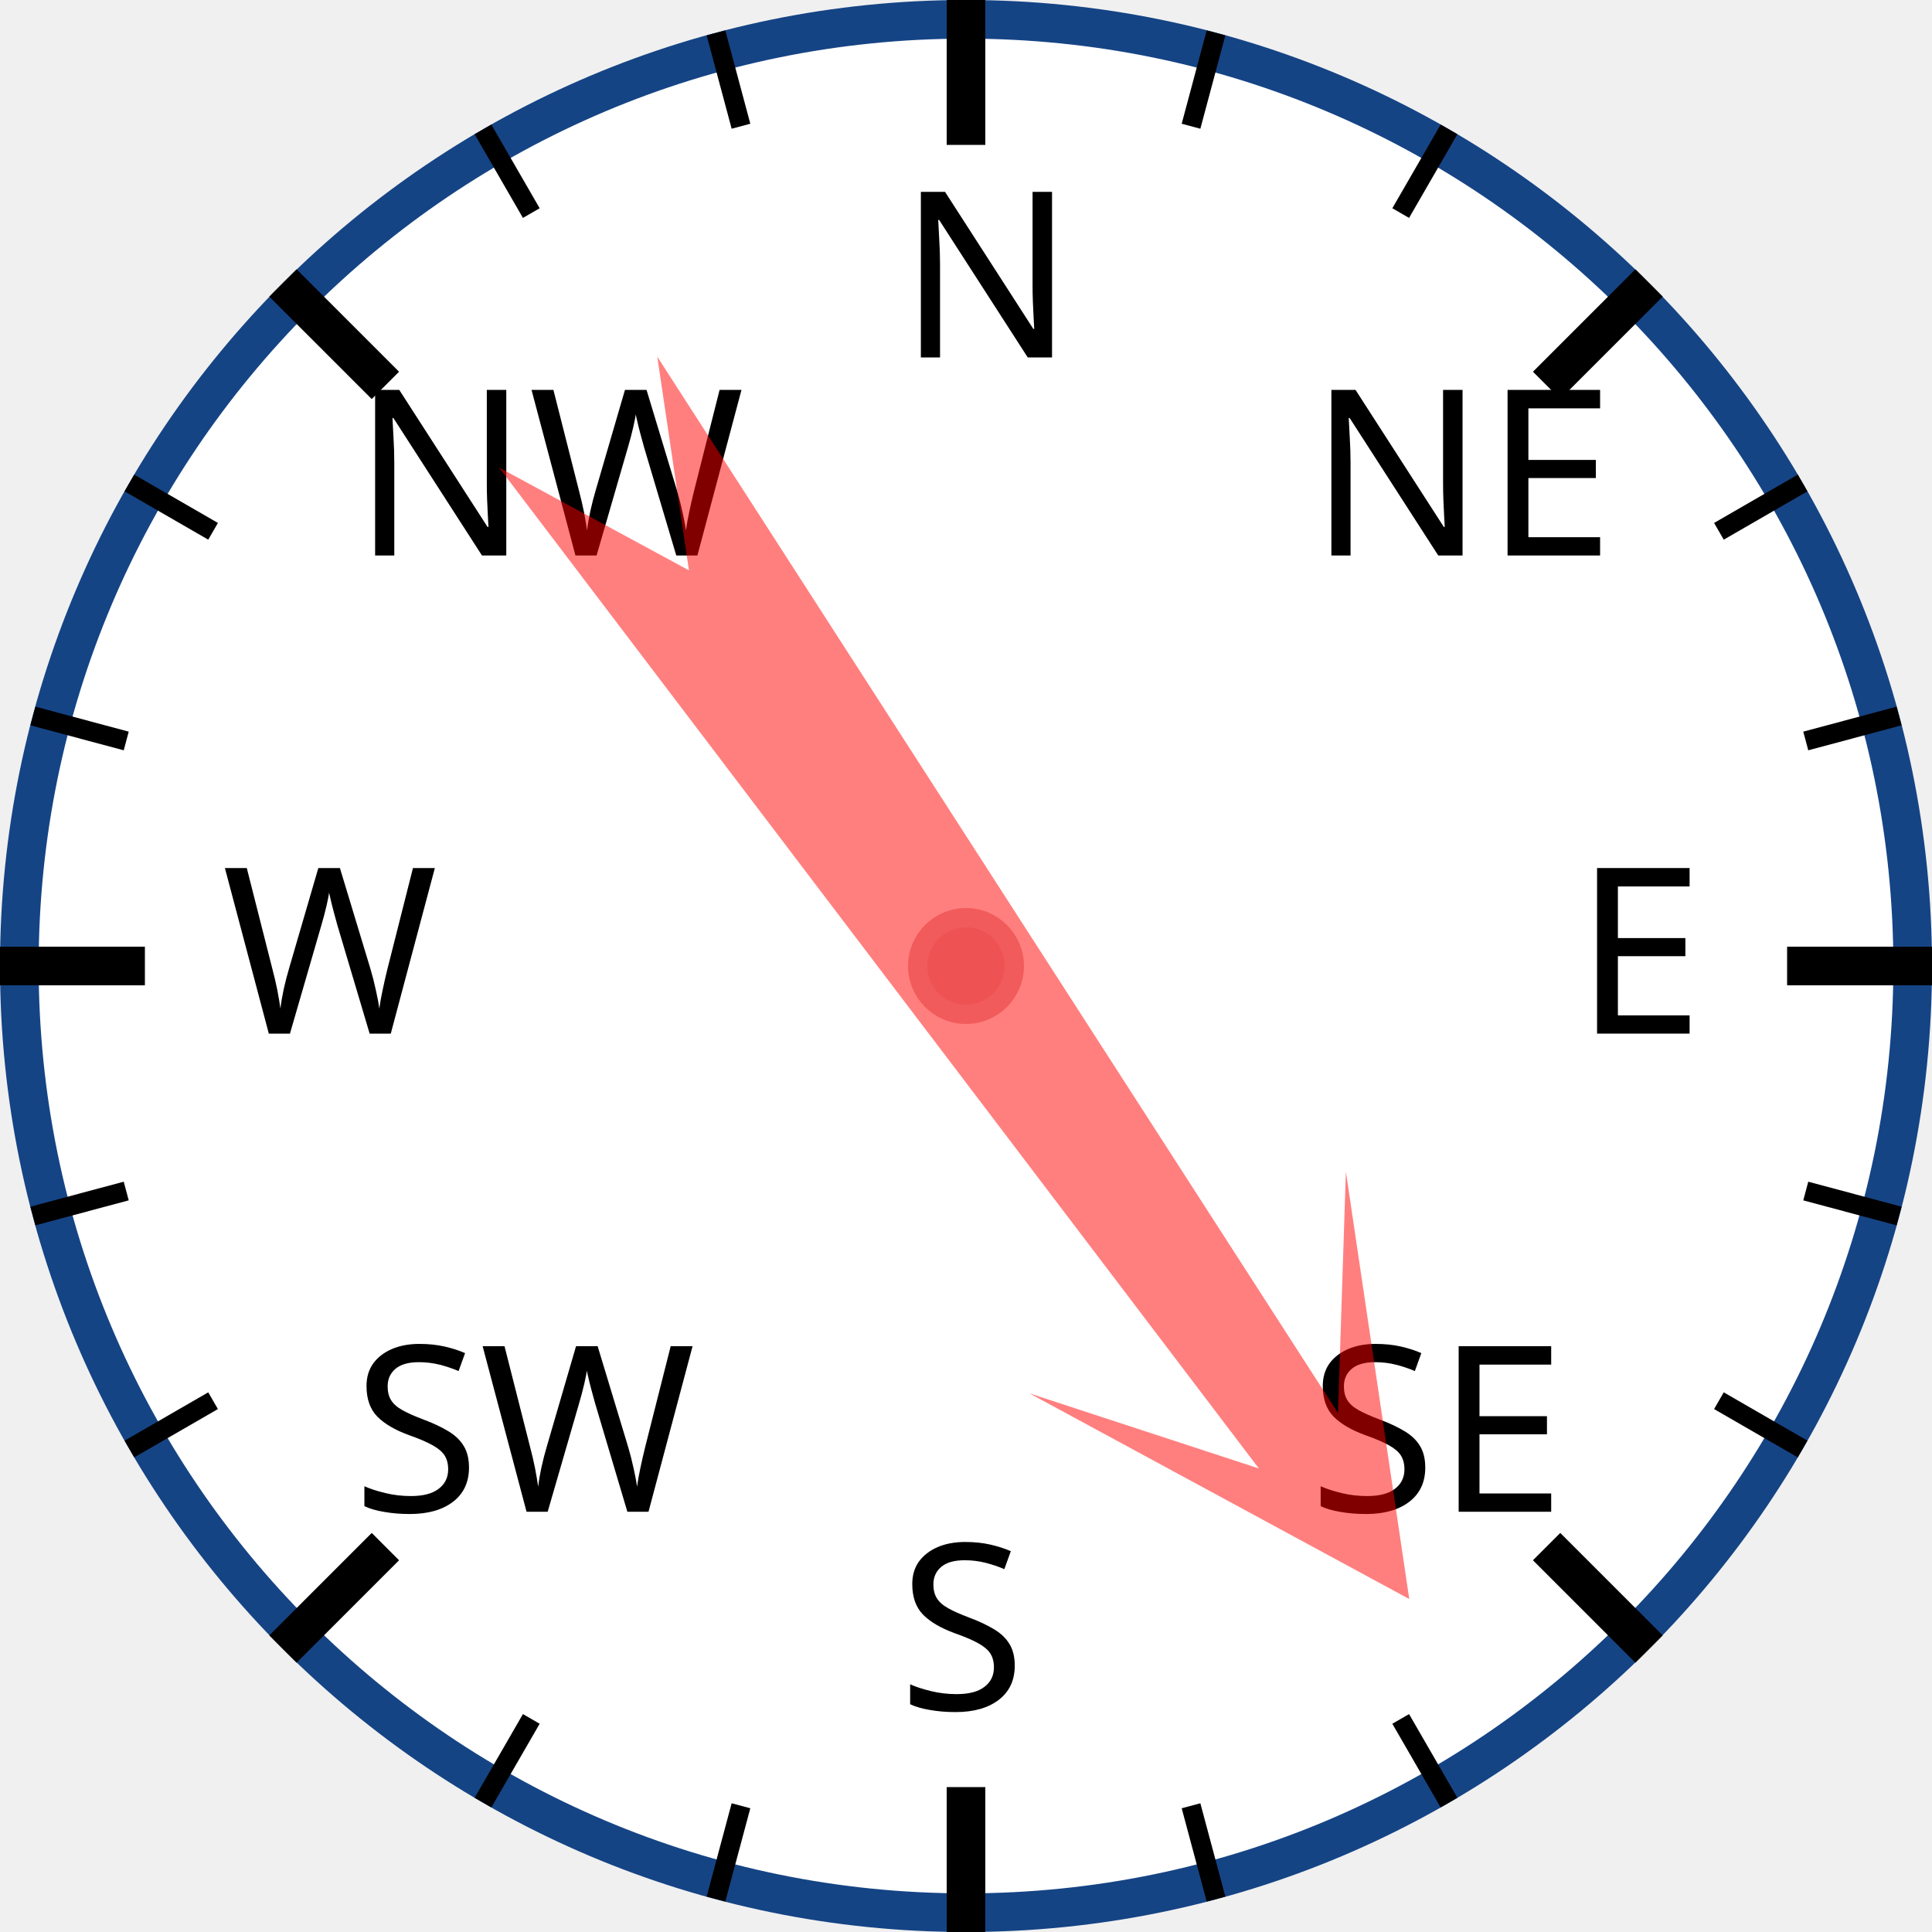
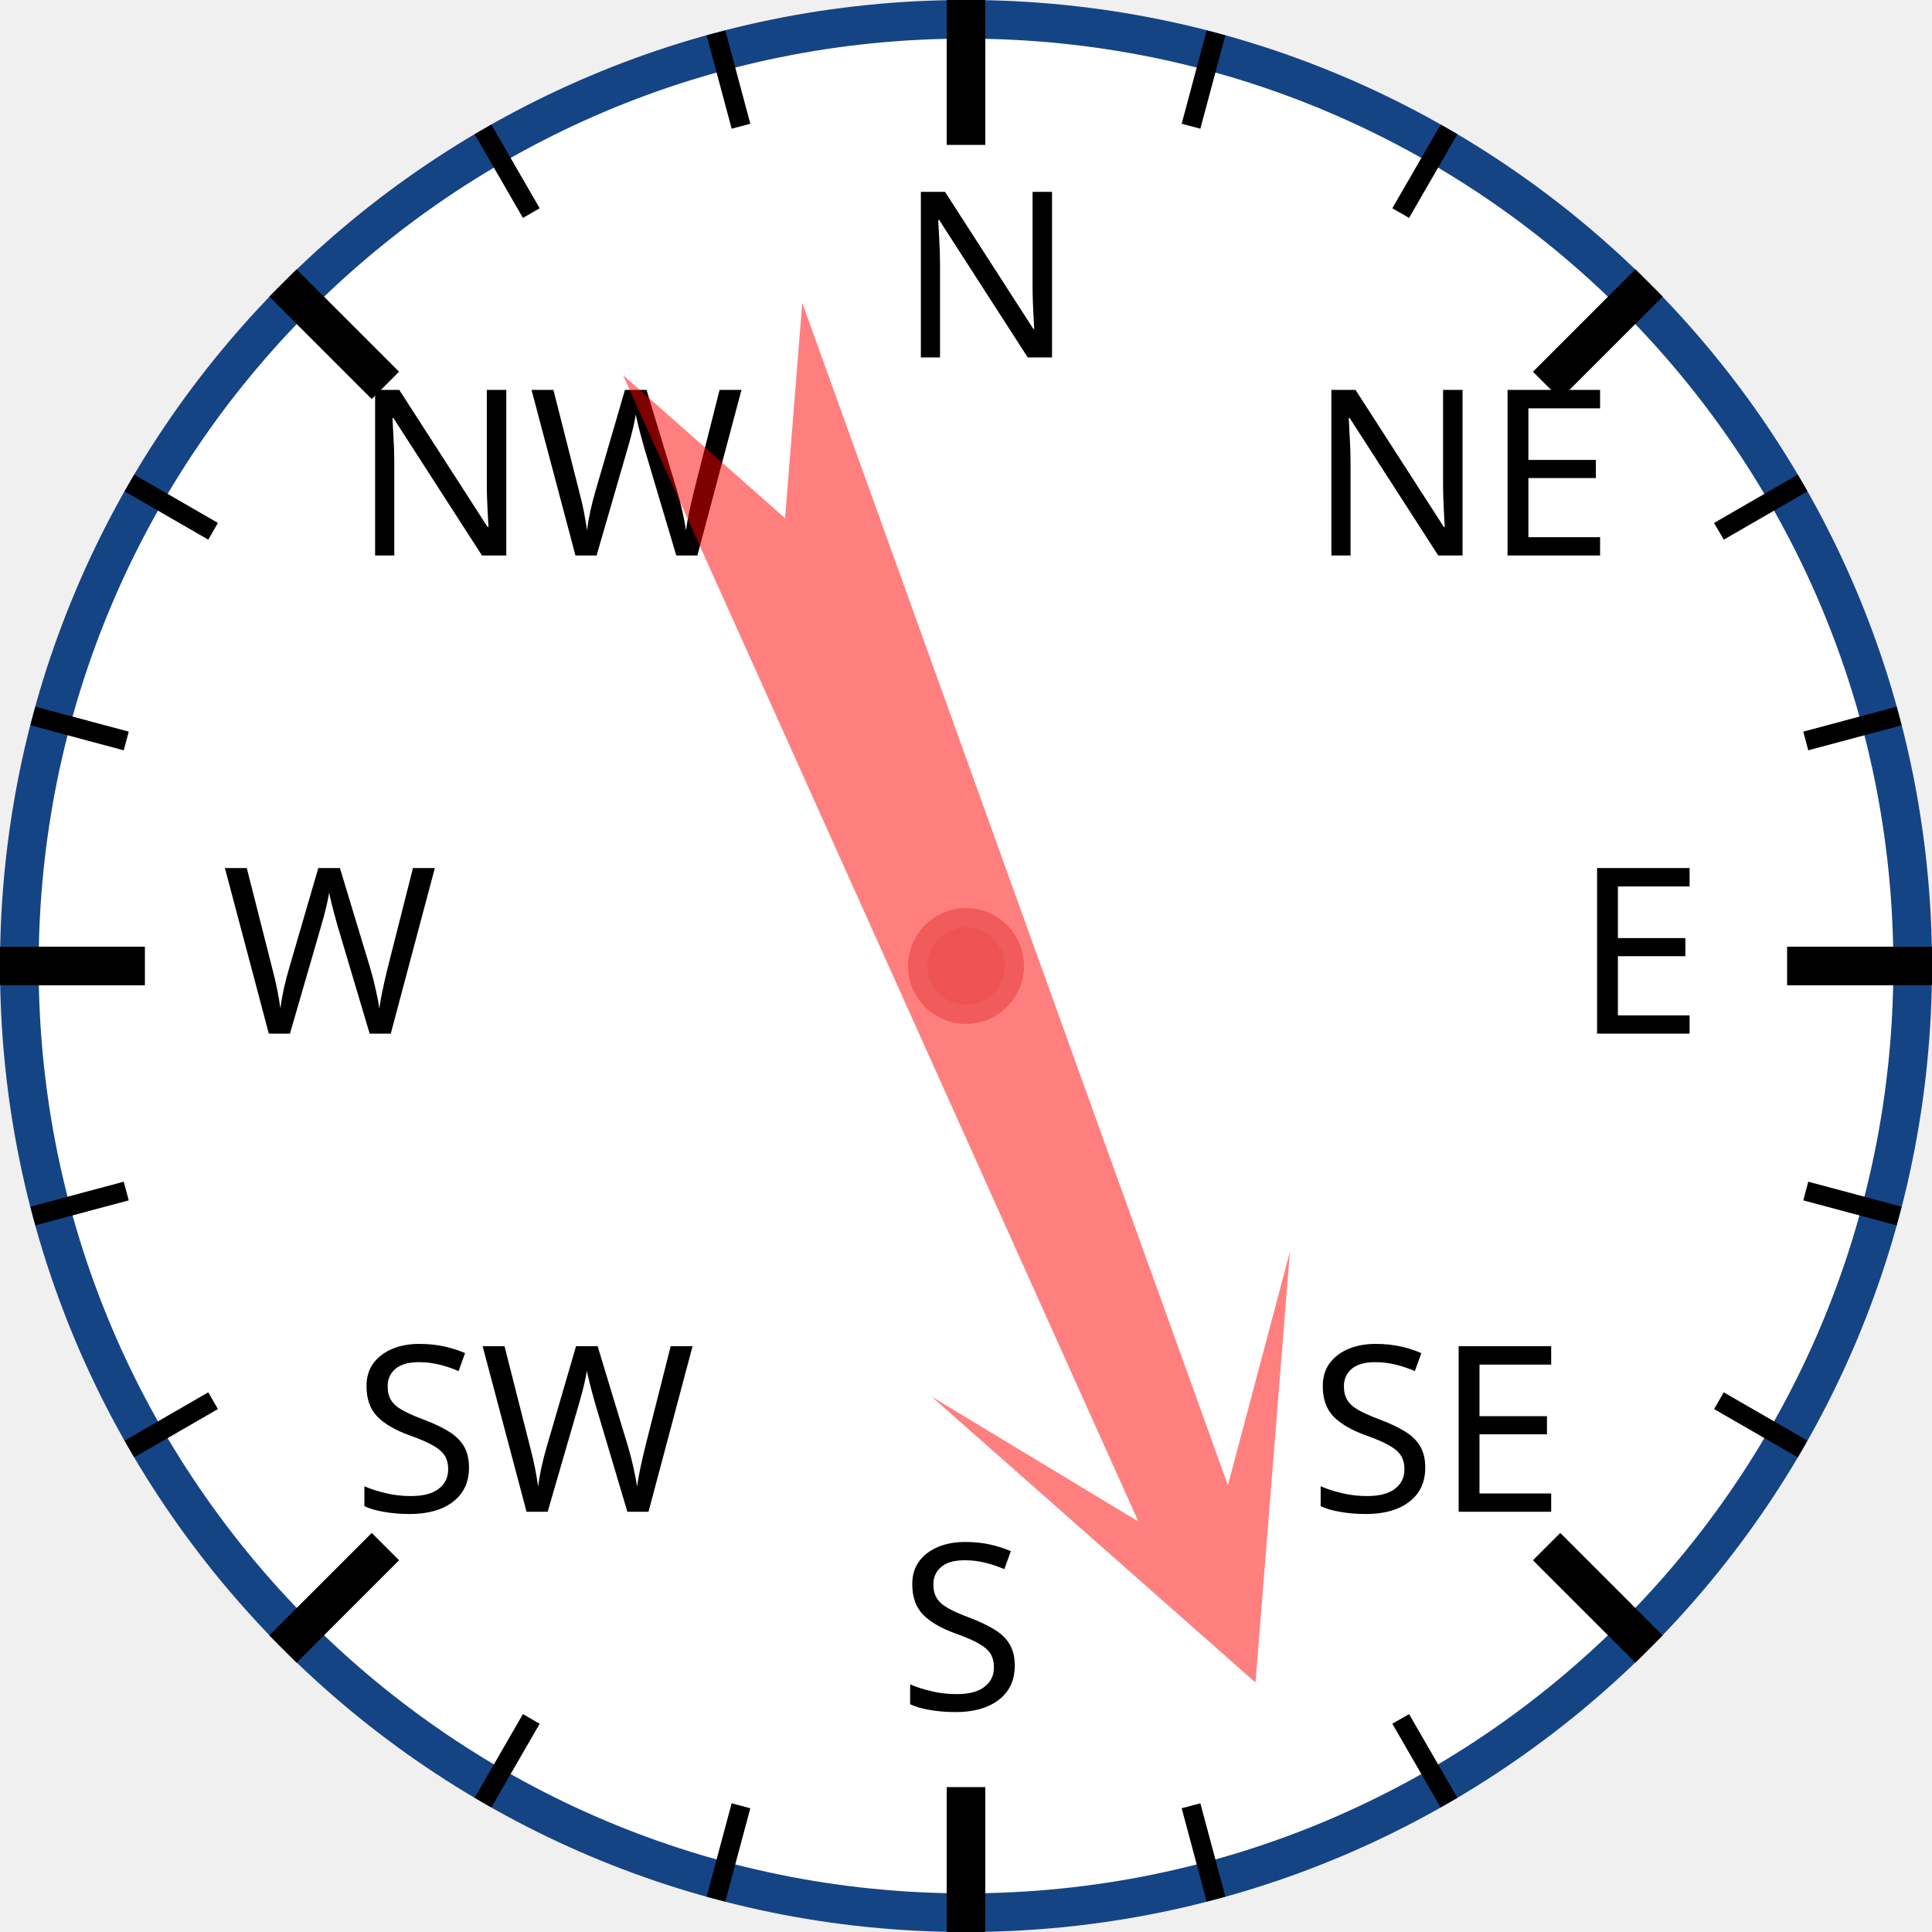
<svg xmlns="http://www.w3.org/2000/svg" width="120px" height="120px" viewBox="0 0 200 200">
  <circle cx="100" cy="100" r="98" style="fill: white; stroke: #154485; stroke-width: 4;" />
  <text x="93.0" y="37.0" style="font-family: sans-serif; font-size: 18pt;">N</text>
  <line x1="100.0" y1="0.0" x2="100.0" y2="15.0" style="stroke: black; stroke-width: 4;" />
  <line x1="74.118" y1="3.407" x2="76.706" y2="13.067" style="stroke: black; stroke-width: 2;" />
  <line x1="50" y1="13.397" x2="55" y2="22.058" style="stroke: black; stroke-width: 2;" />
  <text x="36.503" y="57.503" style="font-family: sans-serif; font-size: 18pt;">NW</text>
  <line x1="29.289" y1="29.289" x2="39.896" y2="39.896" style="stroke: black; stroke-width: 4;" />
  <line x1="13.397" y1="50" x2="22.058" y2="55" style="stroke: black; stroke-width: 2;" />
  <line x1="3.407" y1="74.118" x2="13.067" y2="76.706" style="stroke: black; stroke-width: 2;" />
  <text x="23.0" y="107.0" style="font-family: sans-serif; font-size: 18pt;">W</text>
  <line x1="0.0" y1="100.0" x2="15.0" y2="100.0" style="stroke: black; stroke-width: 4;" />
  <line x1="3.407" y1="125.882" x2="13.067" y2="123.294" style="stroke: black; stroke-width: 2;" />
  <line x1="13.397" y1="150" x2="22.058" y2="145" style="stroke: black; stroke-width: 2;" />
  <text x="36.503" y="156.497" style="font-family: sans-serif; font-size: 18pt;">SW</text>
  <line x1="29.289" y1="170.711" x2="39.896" y2="160.104" style="stroke: black; stroke-width: 4;" />
  <line x1="50" y1="186.603" x2="55" y2="177.942" style="stroke: black; stroke-width: 2;" />
  <line x1="74.118" y1="196.593" x2="76.706" y2="186.933" style="stroke: black; stroke-width: 2;" />
  <text x="93" y="177.0" style="font-family: sans-serif; font-size: 18pt;">S</text>
  <line x1="100" y1="200.0" x2="100" y2="185.0" style="stroke: black; stroke-width: 4;" />
  <line x1="125.882" y1="196.593" x2="123.294" y2="186.933" style="stroke: black; stroke-width: 2;" />
  <line x1="150.0" y1="186.603" x2="145.0" y2="177.942" style="stroke: black; stroke-width: 2;" />
  <text x="135.497" y="156.497" style="font-family: sans-serif; font-size: 18pt;">SE</text>
  <line x1="170.711" y1="170.711" x2="160.104" y2="160.104" style="stroke: black; stroke-width: 4;" />
  <line x1="186.603" y1="150" x2="177.942" y2="145" style="stroke: black; stroke-width: 2;" />
  <line x1="196.593" y1="125.882" x2="186.933" y2="123.294" style="stroke: black; stroke-width: 2;" />
  <text x="163.0" y="107" style="font-family: sans-serif; font-size: 18pt;">E</text>
  <line x1="200.0" y1="100" x2="185.0" y2="100" style="stroke: black; stroke-width: 4;" />
  <line x1="196.593" y1="74.118" x2="186.933" y2="76.706" style="stroke: black; stroke-width: 2;" />
  <line x1="186.603" y1="50" x2="177.942" y2="55" style="stroke: black; stroke-width: 2;" />
  <text x="135.497" y="57.503" style="font-family: sans-serif; font-size: 18pt;">NE</text>
  <line x1="170.711" y1="29.289" x2="160.104" y2="39.896" style="stroke: black; stroke-width: 4;" />
  <line x1="150" y1="13.397" x2="145" y2="22.058" style="stroke: black; stroke-width: 2;" />
  <line x1="125.882" y1="3.407" x2="123.294" y2="13.067" style="stroke: black; stroke-width: 2;" />
-   <polygon points="100 20 120 60 105 40 110 170 100 150 90 170 95 40 80 60" style="fill: red; fill-opacity: 0.5;" transform="rotate(145,100,100)" />
+   <polygon points="100 20 120 60 105 40 110 170 100 150 90 170 95 40 80 60" style="fill: red; fill-opacity: 0.5;" transform="rotate(158,100,100)" />
  <circle cx="100" cy="100" r="5" style="fill: #EE5252; stroke: #F25B5B; stroke-width: 2;" />
</svg>
